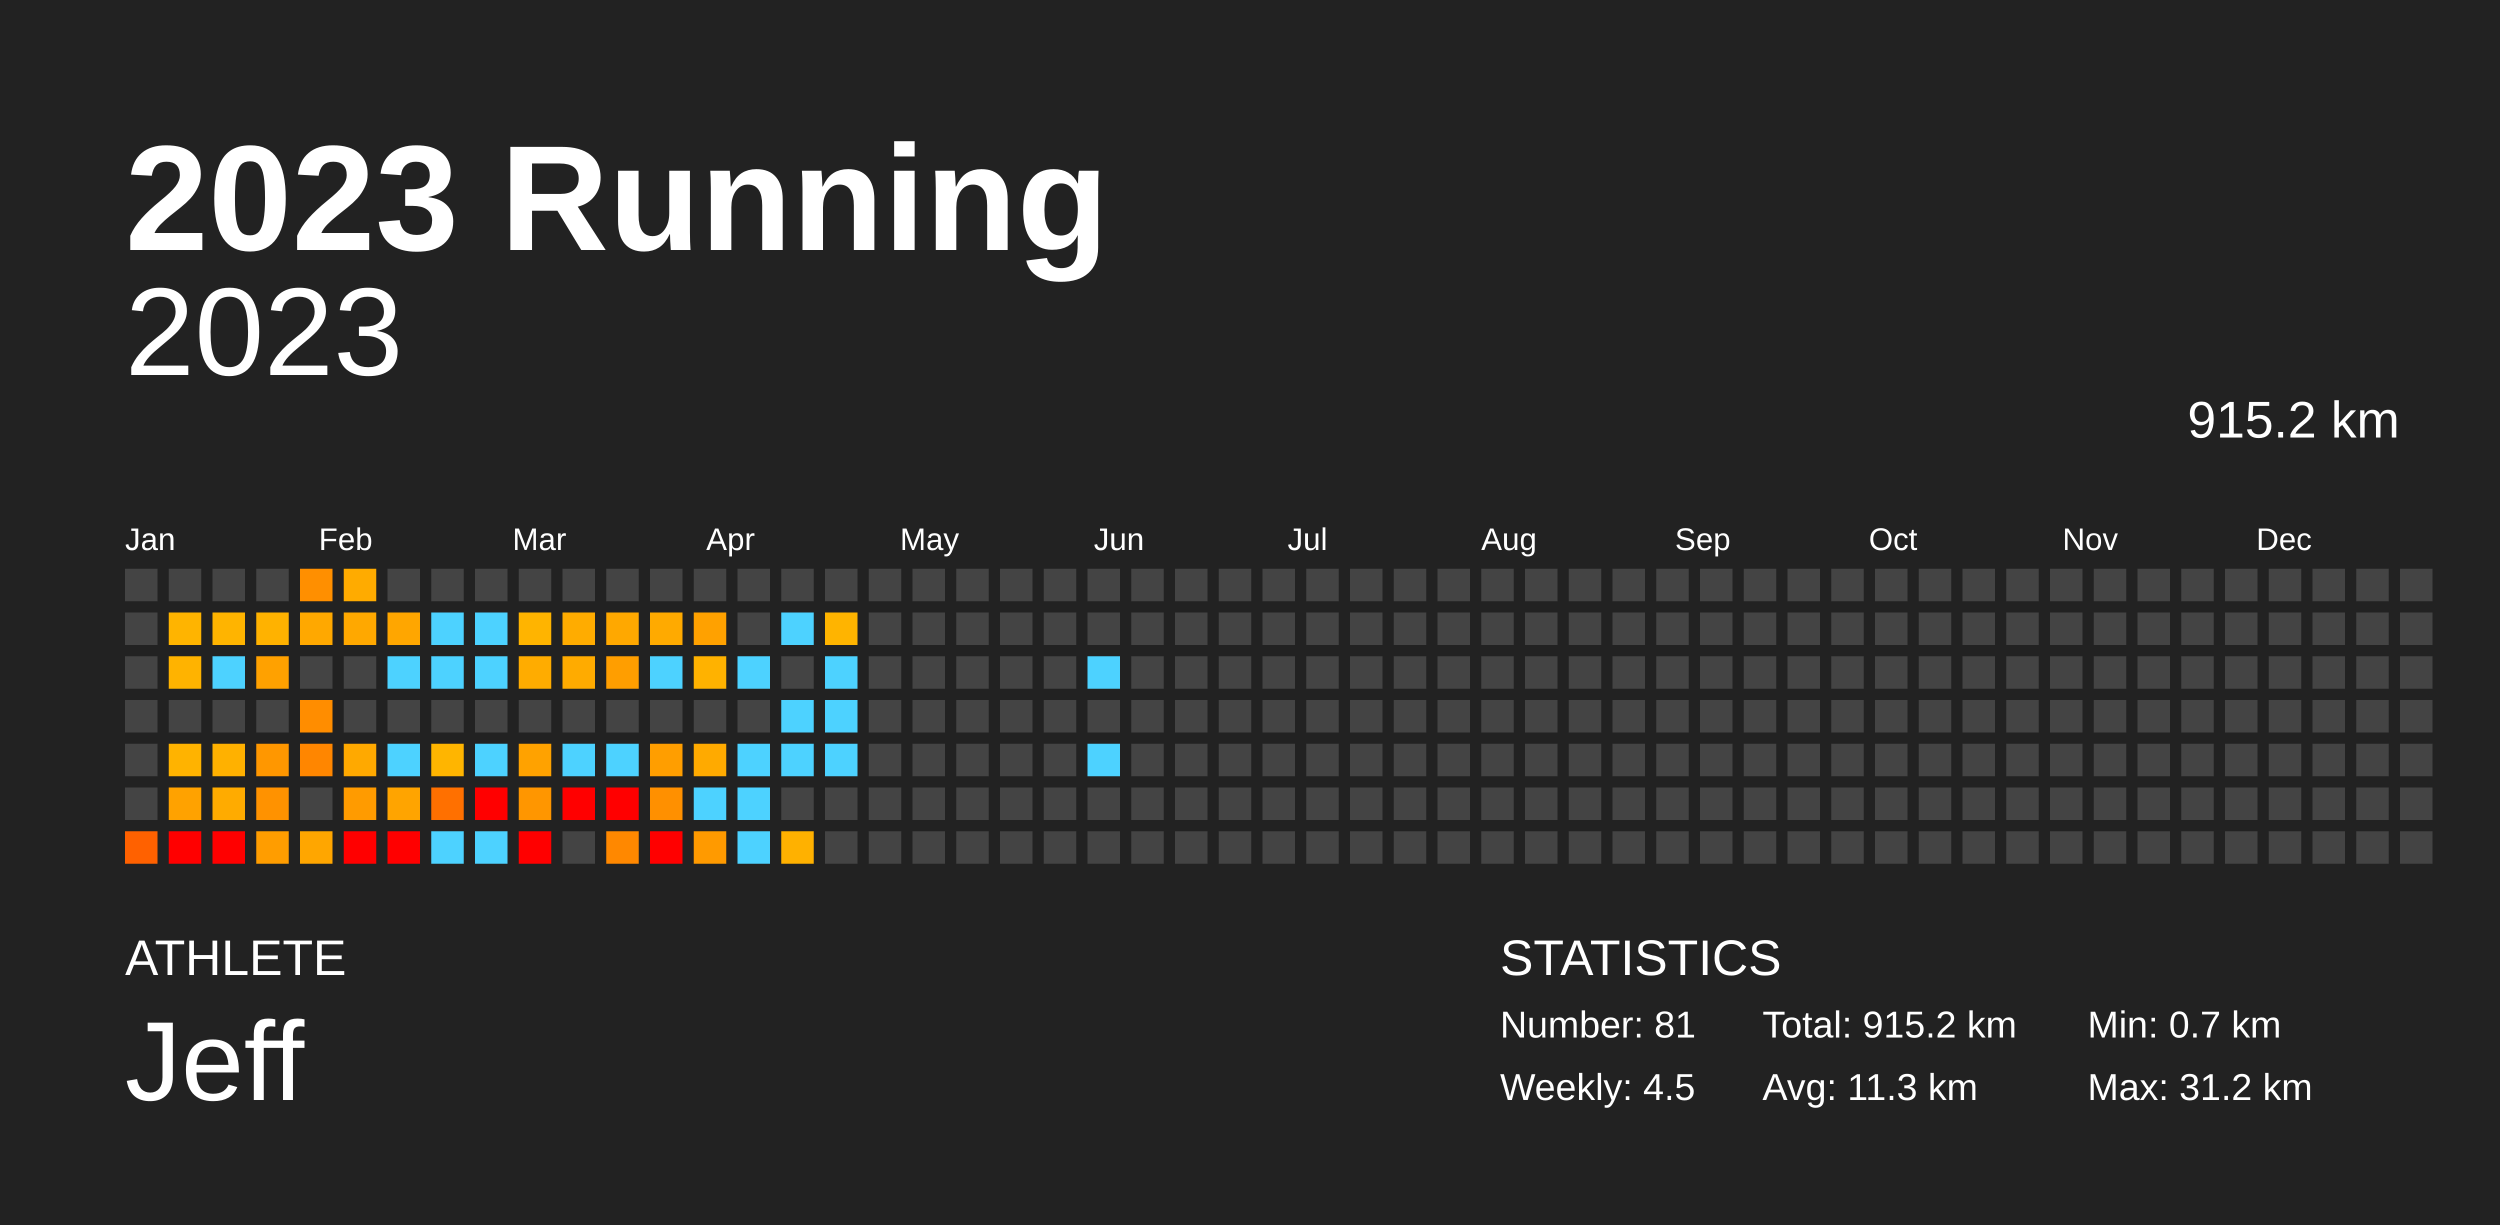
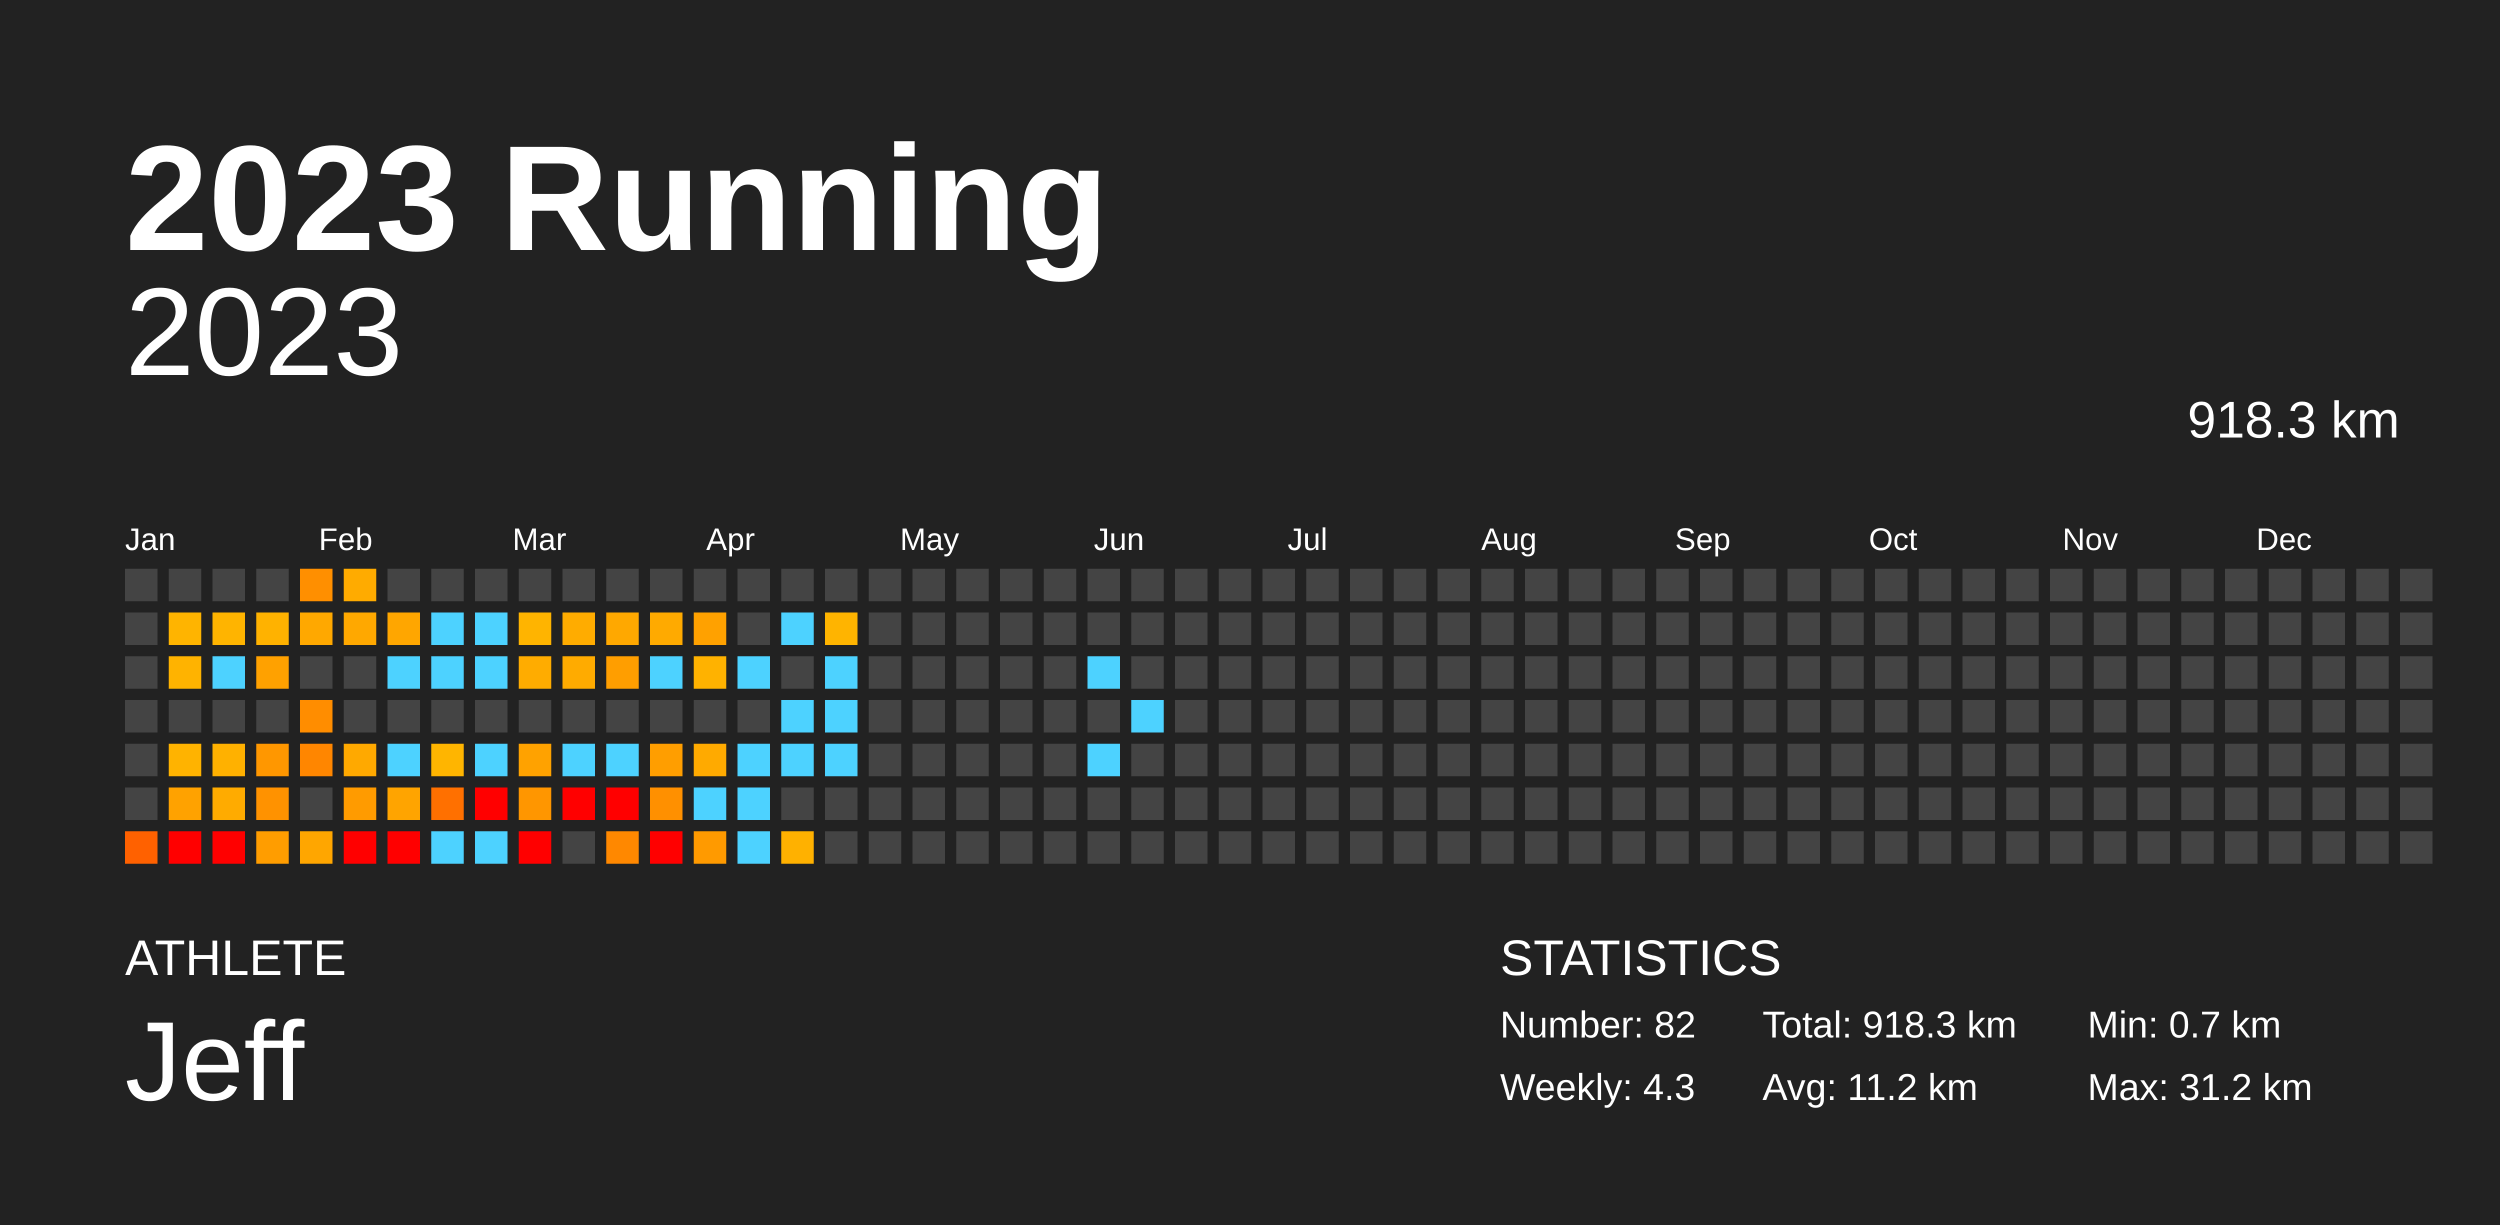
<svg xmlns="http://www.w3.org/2000/svg" baseProfile="full" height="98mm" version="1.1" viewBox="0,0,200,98" width="200mm">
  <defs />
  <rect fill="#222222" height="98" width="200" x="0" y="0" />
  <text fill="#FFFFFF" style="font-size:12px; font-family:Arial; font-weight:bold;" x="10" y="20">2023 Running</text>
  <text fill="#FFFFFF" style="font-size:4px; font-family:Arial" x="10" y="78">ATHLETE</text>
  <text fill="#FFFFFF" style="font-size:9px; font-family:Arial" x="10" y="88">Jeff</text>
  <text fill="#FFFFFF" style="font-size:4px; font-family:Arial" x="120" y="78">STATISTICS</text>
-   <text fill="#FFFFFF" style="font-size:3px; font-family:Arial" x="120" y="83">Number: 81</text>
-   <text fill="#FFFFFF" style="font-size:3px; font-family:Arial" x="120" y="88">Weekly: 4.5</text>
-   <text fill="#FFFFFF" style="font-size:3px; font-family:Arial" x="141" y="83">Total: 915.2 km</text>
-   <text fill="#FFFFFF" style="font-size:3px; font-family:Arial" x="141" y="88">Avg: 11.3 km</text>
+   <text fill="#FFFFFF" style="font-size:3px; font-family:Arial" x="120" y="83">Number: 82</text>
+   <text fill="#FFFFFF" style="font-size:3px; font-family:Arial" x="120" y="88">Weekly: 4.3</text>
+   <text fill="#FFFFFF" style="font-size:3px; font-family:Arial" x="141" y="83">Total: 918.3 km</text>
+   <text fill="#FFFFFF" style="font-size:3px; font-family:Arial" x="141" y="88">Avg: 11.2 km</text>
  <text fill="#FFFFFF" style="font-size:3px; font-family:Arial" x="167" y="83">Min: 0.7 km</text>
  <text fill="#FFFFFF" style="font-size:3px; font-family:Arial" x="167" y="88">Max: 31.2 km</text>
  <text alignment-baseline="hanging" fill="#FFFFFF" style="font-size:10.0px; font-family:Arial;" x="10" y="30">2023</text>
-   <text alignment-baseline="hanging" fill="#FFFFFF" style="font-size:4.125px; font-family:Arial;" x="175" y="35">915.2 km</text>
+   <text alignment-baseline="hanging" fill="#FFFFFF" style="font-size:4.125px; font-family:Arial;" x="175" y="35">918.3 km</text>
  <text fill="#FFFFFF" style="font-size:2.5px; font-family:Arial" x="10.0" y="44">Jan</text>
  <text fill="#FFFFFF" style="font-size:2.5px; font-family:Arial" x="25.5" y="44">Feb</text>
  <text fill="#FFFFFF" style="font-size:2.5px; font-family:Arial" x="41.0" y="44">Mar</text>
  <text fill="#FFFFFF" style="font-size:2.5px; font-family:Arial" x="56.5" y="44">Apr</text>
  <text fill="#FFFFFF" style="font-size:2.5px; font-family:Arial" x="72.0" y="44">May</text>
  <text fill="#FFFFFF" style="font-size:2.5px; font-family:Arial" x="87.5" y="44">Jun</text>
  <text fill="#FFFFFF" style="font-size:2.5px; font-family:Arial" x="103.0" y="44">Jul</text>
  <text fill="#FFFFFF" style="font-size:2.5px; font-family:Arial" x="118.5" y="44">Aug</text>
  <text fill="#FFFFFF" style="font-size:2.5px; font-family:Arial" x="134.0" y="44">Sep</text>
  <text fill="#FFFFFF" style="font-size:2.5px; font-family:Arial" x="149.5" y="44">Oct</text>
  <text fill="#FFFFFF" style="font-size:2.5px; font-family:Arial" x="165.0" y="44">Nov</text>
  <text fill="#FFFFFF" style="font-size:2.5px; font-family:Arial" x="180.5" y="44">Dec</text>
  <rect fill="#444444" height="2.6" width="2.6" x="10.0" y="45.5" />
  <rect fill="#444444" height="2.6" width="2.6" x="10.0" y="49.0" />
  <rect fill="#444444" height="2.6" width="2.6" x="10.0" y="52.5" />
  <rect fill="#444444" height="2.6" width="2.6" x="10.0" y="56.0" />
  <rect fill="#444444" height="2.6" width="2.6" x="10.0" y="59.5" />
  <rect fill="#444444" height="2.6" width="2.6" x="10.0" y="63.0" />
  <rect fill="#ff6100" height="2.6" width="2.6" x="10.0" y="66.5" />
  <rect fill="#444444" height="2.6" width="2.6" x="13.5" y="45.5" />
  <rect fill="#ffb400" height="2.6" width="2.6" x="13.5" y="49.0" />
  <rect fill="#ffb300" height="2.6" width="2.6" x="13.5" y="52.5" />
  <rect fill="#444444" height="2.6" width="2.6" x="13.5" y="56.0" />
  <rect fill="#ffb300" height="2.6" width="2.6" x="13.5" y="59.5" />
  <rect fill="#ffa200" height="2.6" width="2.6" x="13.5" y="63.0" />
  <rect fill="red" height="2.6" width="2.6" x="13.5" y="66.5" />
  <rect fill="#444444" height="2.6" width="2.6" x="17.0" y="45.5" />
  <rect fill="#ffb400" height="2.6" width="2.6" x="17.0" y="49.0" />
  <rect fill="#4dd2ff" height="2.6" width="2.6" x="17.0" y="52.5" />
  <rect fill="#444444" height="2.6" width="2.6" x="17.0" y="56.0" />
  <rect fill="#ffb100" height="2.6" width="2.6" x="17.0" y="59.5" />
  <rect fill="#ffab00" height="2.6" width="2.6" x="17.0" y="63.0" />
  <rect fill="red" height="2.6" width="2.6" x="17.0" y="66.5" />
  <rect fill="#444444" height="2.6" width="2.6" x="20.5" y="45.5" />
  <rect fill="#ffb200" height="2.6" width="2.6" x="20.5" y="49.0" />
  <rect fill="#ffa100" height="2.6" width="2.6" x="20.5" y="52.5" />
  <rect fill="#444444" height="2.6" width="2.6" x="20.5" y="56.0" />
  <rect fill="#ff9700" height="2.6" width="2.6" x="20.5" y="59.5" />
  <rect fill="#ff9200" height="2.6" width="2.6" x="20.5" y="63.0" />
  <rect fill="#ff9d00" height="2.6" width="2.6" x="20.5" y="66.5" />
  <rect fill="#ff8f00" height="2.6" width="2.6" x="24.0" y="45.5" />
  <rect fill="#ffa800" height="2.6" width="2.6" x="24.0" y="49.0" />
  <rect fill="#444444" height="2.6" width="2.6" x="24.0" y="52.5" />
  <rect fill="#ff8d00" height="2.6" width="2.6" x="24.0" y="56.0" />
  <rect fill="#ff8600" height="2.6" width="2.6" x="24.0" y="59.5" />
  <rect fill="#444444" height="2.6" width="2.6" x="24.0" y="63.0" />
  <rect fill="#ffa600" height="2.6" width="2.6" x="24.0" y="66.5" />
  <rect fill="#ffab00" height="2.6" width="2.6" x="27.5" y="45.5" />
  <rect fill="#ffa800" height="2.6" width="2.6" x="27.5" y="49.0" />
  <rect fill="#444444" height="2.6" width="2.6" x="27.5" y="52.5" />
  <rect fill="#444444" height="2.6" width="2.6" x="27.5" y="56.0" />
  <rect fill="#ffa900" height="2.6" width="2.6" x="27.5" y="59.5" />
  <rect fill="#ff9b00" height="2.6" width="2.6" x="27.5" y="63.0" />
  <rect fill="red" height="2.6" width="2.6" x="27.5" y="66.5" />
  <rect fill="#444444" height="2.6" width="2.6" x="31.0" y="45.5" />
  <rect fill="#ffa600" height="2.6" width="2.6" x="31.0" y="49.0" />
  <rect fill="#4dd2ff" height="2.6" width="2.6" x="31.0" y="52.5" />
  <rect fill="#444444" height="2.6" width="2.6" x="31.0" y="56.0" />
  <rect fill="#4dd2ff" height="2.6" width="2.6" x="31.0" y="59.5" />
  <rect fill="#ffa400" height="2.6" width="2.6" x="31.0" y="63.0" />
  <rect fill="red" height="2.6" width="2.6" x="31.0" y="66.5" />
  <rect fill="#444444" height="2.6" width="2.6" x="34.5" y="45.5" />
  <rect fill="#4dd2ff" height="2.6" width="2.6" x="34.5" y="49.0" />
  <rect fill="#4dd2ff" height="2.6" width="2.6" x="34.5" y="52.5" />
  <rect fill="#444444" height="2.6" width="2.6" x="34.5" y="56.0" />
  <rect fill="#ffb500" height="2.6" width="2.6" x="34.5" y="59.5" />
  <rect fill="#ff7000" height="2.6" width="2.6" x="34.5" y="63.0" />
  <rect fill="#4dd2ff" height="2.6" width="2.6" x="34.5" y="66.5" />
  <rect fill="#444444" height="2.6" width="2.6" x="38.0" y="45.5" />
  <rect fill="#4dd2ff" height="2.6" width="2.6" x="38.0" y="49.0" />
  <rect fill="#4dd2ff" height="2.6" width="2.6" x="38.0" y="52.5" />
  <rect fill="#444444" height="2.6" width="2.6" x="38.0" y="56.0" />
  <rect fill="#4dd2ff" height="2.6" width="2.6" x="38.0" y="59.5" />
  <rect fill="red" height="2.6" width="2.6" x="38.0" y="63.0" />
  <rect fill="#4dd2ff" height="2.6" width="2.6" x="38.0" y="66.5" />
  <rect fill="#444444" height="2.6" width="2.6" x="41.5" y="45.5" />
  <rect fill="#ffb400" height="2.6" width="2.6" x="41.5" y="49.0" />
  <rect fill="#ffac00" height="2.6" width="2.6" x="41.5" y="52.5" />
  <rect fill="#444444" height="2.6" width="2.6" x="41.5" y="56.0" />
  <rect fill="#ffa200" height="2.6" width="2.6" x="41.5" y="59.5" />
  <rect fill="#ff9600" height="2.6" width="2.6" x="41.5" y="63.0" />
  <rect fill="red" height="2.6" width="2.6" x="41.5" y="66.5" />
  <rect fill="#444444" height="2.6" width="2.6" x="45.0" y="45.5" />
  <rect fill="#ffac00" height="2.6" width="2.6" x="45.0" y="49.0" />
  <rect fill="#ffab00" height="2.6" width="2.6" x="45.0" y="52.5" />
  <rect fill="#444444" height="2.6" width="2.6" x="45.0" y="56.0" />
  <rect fill="#4dd2ff" height="2.6" width="2.6" x="45.0" y="59.5" />
  <rect fill="red" height="2.6" width="2.6" x="45.0" y="63.0" />
  <rect fill="#444444" height="2.6" width="2.6" x="45.0" y="66.5" />
  <rect fill="#444444" height="2.6" width="2.6" x="48.5" y="45.5" />
  <rect fill="#ffa800" height="2.6" width="2.6" x="48.5" y="49.0" />
  <rect fill="#ff9e00" height="2.6" width="2.6" x="48.5" y="52.5" />
  <rect fill="#444444" height="2.6" width="2.6" x="48.5" y="56.0" />
  <rect fill="#4dd2ff" height="2.6" width="2.6" x="48.5" y="59.5" />
  <rect fill="red" height="2.6" width="2.6" x="48.5" y="63.0" />
  <rect fill="#ff8800" height="2.6" width="2.6" x="48.5" y="66.5" />
  <rect fill="#444444" height="2.6" width="2.6" x="52.0" y="45.5" />
  <rect fill="#ffaa00" height="2.6" width="2.6" x="52.0" y="49.0" />
  <rect fill="#4dd2ff" height="2.6" width="2.6" x="52.0" y="52.5" />
  <rect fill="#444444" height="2.6" width="2.6" x="52.0" y="56.0" />
  <rect fill="#ff9e00" height="2.6" width="2.6" x="52.0" y="59.5" />
  <rect fill="#ff9000" height="2.6" width="2.6" x="52.0" y="63.0" />
  <rect fill="red" height="2.6" width="2.6" x="52.0" y="66.5" />
  <rect fill="#444444" height="2.6" width="2.6" x="55.5" y="45.5" />
  <rect fill="#ffa100" height="2.6" width="2.6" x="55.5" y="49.0" />
  <rect fill="#ffb200" height="2.6" width="2.6" x="55.5" y="52.5" />
  <rect fill="#444444" height="2.6" width="2.6" x="55.5" y="56.0" />
  <rect fill="#ffaa00" height="2.6" width="2.6" x="55.5" y="59.5" />
  <rect fill="#4dd2ff" height="2.6" width="2.6" x="55.5" y="63.0" />
  <rect fill="#ff9a00" height="2.6" width="2.6" x="55.5" y="66.5" />
  <rect fill="#444444" height="2.6" width="2.6" x="59.0" y="45.5" />
  <rect fill="#444444" height="2.6" width="2.6" x="59.0" y="49.0" />
  <rect fill="#4dd2ff" height="2.6" width="2.6" x="59.0" y="52.5" />
  <rect fill="#444444" height="2.6" width="2.6" x="59.0" y="56.0" />
  <rect fill="#4dd2ff" height="2.6" width="2.6" x="59.0" y="59.5" />
  <rect fill="#4dd2ff" height="2.6" width="2.6" x="59.0" y="63.0" />
  <rect fill="#4dd2ff" height="2.6" width="2.6" x="59.0" y="66.5" />
  <rect fill="#444444" height="2.6" width="2.6" x="62.5" y="45.5" />
  <rect fill="#4dd2ff" height="2.6" width="2.6" x="62.5" y="49.0" />
  <rect fill="#444444" height="2.6" width="2.6" x="62.5" y="52.5" />
  <rect fill="#4dd2ff" height="2.6" width="2.6" x="62.5" y="56.0" />
  <rect fill="#4dd2ff" height="2.6" width="2.6" x="62.5" y="59.5" />
  <rect fill="#444444" height="2.6" width="2.6" x="62.5" y="63.0" />
  <rect fill="#ffb100" height="2.6" width="2.6" x="62.5" y="66.5" />
  <rect fill="#444444" height="2.6" width="2.6" x="66.0" y="45.5" />
  <rect fill="#ffb400" height="2.6" width="2.6" x="66.0" y="49.0" />
  <rect fill="#4dd2ff" height="2.6" width="2.6" x="66.0" y="52.5" />
  <rect fill="#4dd2ff" height="2.6" width="2.6" x="66.0" y="56.0" />
  <rect fill="#4dd2ff" height="2.6" width="2.6" x="66.0" y="59.5" />
  <rect fill="#444444" height="2.6" width="2.6" x="66.0" y="63.0" />
  <rect fill="#444444" height="2.6" width="2.6" x="66.0" y="66.5" />
  <rect fill="#444444" height="2.6" width="2.6" x="69.5" y="45.5" />
  <rect fill="#444444" height="2.6" width="2.6" x="69.5" y="49.0" />
  <rect fill="#444444" height="2.6" width="2.6" x="69.5" y="52.5" />
  <rect fill="#444444" height="2.6" width="2.6" x="69.5" y="56.0" />
  <rect fill="#444444" height="2.6" width="2.6" x="69.5" y="59.5" />
  <rect fill="#444444" height="2.6" width="2.6" x="69.5" y="63.0" />
  <rect fill="#444444" height="2.6" width="2.6" x="69.5" y="66.5" />
  <rect fill="#444444" height="2.6" width="2.6" x="73.0" y="45.5" />
  <rect fill="#444444" height="2.6" width="2.6" x="73.0" y="49.0" />
  <rect fill="#444444" height="2.6" width="2.6" x="73.0" y="52.5" />
  <rect fill="#444444" height="2.6" width="2.6" x="73.0" y="56.0" />
  <rect fill="#444444" height="2.6" width="2.6" x="73.0" y="59.5" />
  <rect fill="#444444" height="2.6" width="2.6" x="73.0" y="63.0" />
  <rect fill="#444444" height="2.6" width="2.6" x="73.0" y="66.5" />
  <rect fill="#444444" height="2.6" width="2.6" x="76.5" y="45.5" />
  <rect fill="#444444" height="2.6" width="2.6" x="76.5" y="49.0" />
  <rect fill="#444444" height="2.6" width="2.6" x="76.5" y="52.5" />
  <rect fill="#444444" height="2.6" width="2.6" x="76.5" y="56.0" />
  <rect fill="#444444" height="2.6" width="2.6" x="76.5" y="59.5" />
  <rect fill="#444444" height="2.6" width="2.6" x="76.5" y="63.0" />
  <rect fill="#444444" height="2.6" width="2.6" x="76.5" y="66.5" />
  <rect fill="#444444" height="2.6" width="2.6" x="80.0" y="45.5" />
  <rect fill="#444444" height="2.6" width="2.6" x="80.0" y="49.0" />
  <rect fill="#444444" height="2.6" width="2.6" x="80.0" y="52.5" />
  <rect fill="#444444" height="2.6" width="2.6" x="80.0" y="56.0" />
  <rect fill="#444444" height="2.6" width="2.6" x="80.0" y="59.5" />
  <rect fill="#444444" height="2.6" width="2.6" x="80.0" y="63.0" />
  <rect fill="#444444" height="2.6" width="2.6" x="80.0" y="66.5" />
  <rect fill="#444444" height="2.6" width="2.6" x="83.5" y="45.5" />
  <rect fill="#444444" height="2.6" width="2.6" x="83.5" y="49.0" />
  <rect fill="#444444" height="2.6" width="2.6" x="83.5" y="52.5" />
  <rect fill="#444444" height="2.6" width="2.6" x="83.5" y="56.0" />
  <rect fill="#444444" height="2.6" width="2.6" x="83.5" y="59.5" />
  <rect fill="#444444" height="2.6" width="2.6" x="83.5" y="63.0" />
  <rect fill="#444444" height="2.6" width="2.6" x="83.5" y="66.5" />
  <rect fill="#444444" height="2.6" width="2.6" x="87.0" y="45.5" />
  <rect fill="#444444" height="2.6" width="2.6" x="87.0" y="49.0" />
  <rect fill="#4dd2ff" height="2.6" width="2.6" x="87.0" y="52.5" />
  <rect fill="#444444" height="2.6" width="2.6" x="87.0" y="56.0" />
  <rect fill="#4dd2ff" height="2.6" width="2.6" x="87.0" y="59.5" />
  <rect fill="#444444" height="2.6" width="2.6" x="87.0" y="63.0" />
  <rect fill="#444444" height="2.6" width="2.6" x="87.0" y="66.5" />
  <rect fill="#444444" height="2.6" width="2.6" x="90.5" y="45.5" />
  <rect fill="#444444" height="2.6" width="2.6" x="90.5" y="49.0" />
  <rect fill="#444444" height="2.6" width="2.6" x="90.5" y="52.5" />
-   <rect fill="#444444" height="2.6" width="2.6" x="90.5" y="56.0" />
+   <rect fill="#4dd2ff" height="2.6" width="2.6" x="90.5" y="56.0" />
  <rect fill="#444444" height="2.6" width="2.6" x="90.5" y="59.5" />
  <rect fill="#444444" height="2.6" width="2.6" x="90.5" y="63.0" />
  <rect fill="#444444" height="2.6" width="2.6" x="90.5" y="66.5" />
  <rect fill="#444444" height="2.6" width="2.6" x="94.0" y="45.5" />
  <rect fill="#444444" height="2.6" width="2.6" x="94.0" y="49.0" />
  <rect fill="#444444" height="2.6" width="2.6" x="94.0" y="52.5" />
  <rect fill="#444444" height="2.6" width="2.6" x="94.0" y="56.0" />
  <rect fill="#444444" height="2.6" width="2.6" x="94.0" y="59.5" />
  <rect fill="#444444" height="2.6" width="2.6" x="94.0" y="63.0" />
  <rect fill="#444444" height="2.6" width="2.6" x="94.0" y="66.5" />
  <rect fill="#444444" height="2.6" width="2.6" x="97.5" y="45.5" />
  <rect fill="#444444" height="2.6" width="2.6" x="97.5" y="49.0" />
  <rect fill="#444444" height="2.6" width="2.6" x="97.5" y="52.5" />
  <rect fill="#444444" height="2.6" width="2.6" x="97.5" y="56.0" />
  <rect fill="#444444" height="2.6" width="2.6" x="97.5" y="59.5" />
  <rect fill="#444444" height="2.6" width="2.6" x="97.5" y="63.0" />
  <rect fill="#444444" height="2.6" width="2.6" x="97.5" y="66.5" />
  <rect fill="#444444" height="2.6" width="2.6" x="101.0" y="45.5" />
  <rect fill="#444444" height="2.6" width="2.6" x="101.0" y="49.0" />
  <rect fill="#444444" height="2.6" width="2.6" x="101.0" y="52.5" />
  <rect fill="#444444" height="2.6" width="2.6" x="101.0" y="56.0" />
  <rect fill="#444444" height="2.6" width="2.6" x="101.0" y="59.5" />
  <rect fill="#444444" height="2.6" width="2.6" x="101.0" y="63.0" />
  <rect fill="#444444" height="2.6" width="2.6" x="101.0" y="66.5" />
  <rect fill="#444444" height="2.6" width="2.6" x="104.5" y="45.5" />
  <rect fill="#444444" height="2.6" width="2.6" x="104.5" y="49.0" />
  <rect fill="#444444" height="2.6" width="2.6" x="104.5" y="52.5" />
  <rect fill="#444444" height="2.6" width="2.6" x="104.5" y="56.0" />
  <rect fill="#444444" height="2.6" width="2.6" x="104.5" y="59.5" />
  <rect fill="#444444" height="2.6" width="2.6" x="104.5" y="63.0" />
  <rect fill="#444444" height="2.6" width="2.6" x="104.5" y="66.5" />
  <rect fill="#444444" height="2.6" width="2.6" x="108.0" y="45.5" />
  <rect fill="#444444" height="2.6" width="2.6" x="108.0" y="49.0" />
  <rect fill="#444444" height="2.6" width="2.6" x="108.0" y="52.5" />
  <rect fill="#444444" height="2.6" width="2.6" x="108.0" y="56.0" />
  <rect fill="#444444" height="2.6" width="2.6" x="108.0" y="59.5" />
  <rect fill="#444444" height="2.6" width="2.6" x="108.0" y="63.0" />
  <rect fill="#444444" height="2.6" width="2.6" x="108.0" y="66.5" />
  <rect fill="#444444" height="2.6" width="2.6" x="111.5" y="45.5" />
  <rect fill="#444444" height="2.6" width="2.6" x="111.5" y="49.0" />
  <rect fill="#444444" height="2.6" width="2.6" x="111.5" y="52.5" />
  <rect fill="#444444" height="2.6" width="2.6" x="111.5" y="56.0" />
  <rect fill="#444444" height="2.6" width="2.6" x="111.5" y="59.5" />
  <rect fill="#444444" height="2.6" width="2.6" x="111.5" y="63.0" />
  <rect fill="#444444" height="2.6" width="2.6" x="111.5" y="66.5" />
  <rect fill="#444444" height="2.6" width="2.6" x="115.0" y="45.5" />
  <rect fill="#444444" height="2.6" width="2.6" x="115.0" y="49.0" />
  <rect fill="#444444" height="2.6" width="2.6" x="115.0" y="52.5" />
  <rect fill="#444444" height="2.6" width="2.6" x="115.0" y="56.0" />
  <rect fill="#444444" height="2.6" width="2.6" x="115.0" y="59.5" />
  <rect fill="#444444" height="2.6" width="2.6" x="115.0" y="63.0" />
  <rect fill="#444444" height="2.6" width="2.6" x="115.0" y="66.5" />
  <rect fill="#444444" height="2.6" width="2.6" x="118.5" y="45.5" />
  <rect fill="#444444" height="2.6" width="2.6" x="118.5" y="49.0" />
  <rect fill="#444444" height="2.6" width="2.6" x="118.5" y="52.5" />
  <rect fill="#444444" height="2.6" width="2.6" x="118.5" y="56.0" />
  <rect fill="#444444" height="2.6" width="2.6" x="118.5" y="59.5" />
  <rect fill="#444444" height="2.6" width="2.6" x="118.5" y="63.0" />
  <rect fill="#444444" height="2.6" width="2.6" x="118.5" y="66.5" />
  <rect fill="#444444" height="2.6" width="2.6" x="122.0" y="45.5" />
  <rect fill="#444444" height="2.6" width="2.6" x="122.0" y="49.0" />
  <rect fill="#444444" height="2.6" width="2.6" x="122.0" y="52.5" />
  <rect fill="#444444" height="2.6" width="2.6" x="122.0" y="56.0" />
  <rect fill="#444444" height="2.6" width="2.6" x="122.0" y="59.5" />
  <rect fill="#444444" height="2.6" width="2.6" x="122.0" y="63.0" />
  <rect fill="#444444" height="2.6" width="2.6" x="122.0" y="66.5" />
  <rect fill="#444444" height="2.6" width="2.6" x="125.5" y="45.5" />
  <rect fill="#444444" height="2.6" width="2.6" x="125.5" y="49.0" />
  <rect fill="#444444" height="2.6" width="2.6" x="125.5" y="52.5" />
  <rect fill="#444444" height="2.6" width="2.6" x="125.5" y="56.0" />
  <rect fill="#444444" height="2.6" width="2.6" x="125.5" y="59.5" />
  <rect fill="#444444" height="2.6" width="2.6" x="125.5" y="63.0" />
  <rect fill="#444444" height="2.6" width="2.6" x="125.5" y="66.5" />
  <rect fill="#444444" height="2.6" width="2.6" x="129.0" y="45.5" />
  <rect fill="#444444" height="2.6" width="2.6" x="129.0" y="49.0" />
  <rect fill="#444444" height="2.6" width="2.6" x="129.0" y="52.5" />
  <rect fill="#444444" height="2.6" width="2.6" x="129.0" y="56.0" />
  <rect fill="#444444" height="2.6" width="2.6" x="129.0" y="59.5" />
  <rect fill="#444444" height="2.6" width="2.6" x="129.0" y="63.0" />
  <rect fill="#444444" height="2.6" width="2.6" x="129.0" y="66.5" />
  <rect fill="#444444" height="2.6" width="2.6" x="132.5" y="45.5" />
  <rect fill="#444444" height="2.6" width="2.6" x="132.5" y="49.0" />
  <rect fill="#444444" height="2.6" width="2.6" x="132.5" y="52.5" />
  <rect fill="#444444" height="2.6" width="2.6" x="132.5" y="56.0" />
  <rect fill="#444444" height="2.6" width="2.6" x="132.5" y="59.5" />
  <rect fill="#444444" height="2.6" width="2.6" x="132.5" y="63.0" />
  <rect fill="#444444" height="2.6" width="2.6" x="132.5" y="66.5" />
  <rect fill="#444444" height="2.6" width="2.6" x="136.0" y="45.5" />
  <rect fill="#444444" height="2.6" width="2.6" x="136.0" y="49.0" />
  <rect fill="#444444" height="2.6" width="2.6" x="136.0" y="52.5" />
  <rect fill="#444444" height="2.6" width="2.6" x="136.0" y="56.0" />
  <rect fill="#444444" height="2.6" width="2.6" x="136.0" y="59.5" />
  <rect fill="#444444" height="2.6" width="2.6" x="136.0" y="63.0" />
  <rect fill="#444444" height="2.6" width="2.6" x="136.0" y="66.5" />
  <rect fill="#444444" height="2.6" width="2.6" x="139.5" y="45.5" />
  <rect fill="#444444" height="2.6" width="2.6" x="139.5" y="49.0" />
  <rect fill="#444444" height="2.6" width="2.6" x="139.5" y="52.5" />
  <rect fill="#444444" height="2.6" width="2.6" x="139.5" y="56.0" />
  <rect fill="#444444" height="2.6" width="2.6" x="139.5" y="59.5" />
  <rect fill="#444444" height="2.6" width="2.6" x="139.5" y="63.0" />
  <rect fill="#444444" height="2.6" width="2.6" x="139.5" y="66.5" />
  <rect fill="#444444" height="2.6" width="2.6" x="143.0" y="45.5" />
  <rect fill="#444444" height="2.6" width="2.6" x="143.0" y="49.0" />
  <rect fill="#444444" height="2.6" width="2.6" x="143.0" y="52.5" />
  <rect fill="#444444" height="2.6" width="2.6" x="143.0" y="56.0" />
  <rect fill="#444444" height="2.6" width="2.6" x="143.0" y="59.5" />
  <rect fill="#444444" height="2.6" width="2.6" x="143.0" y="63.0" />
  <rect fill="#444444" height="2.6" width="2.6" x="143.0" y="66.5" />
  <rect fill="#444444" height="2.6" width="2.6" x="146.5" y="45.5" />
  <rect fill="#444444" height="2.6" width="2.6" x="146.5" y="49.0" />
  <rect fill="#444444" height="2.6" width="2.6" x="146.5" y="52.5" />
  <rect fill="#444444" height="2.6" width="2.6" x="146.5" y="56.0" />
  <rect fill="#444444" height="2.6" width="2.6" x="146.5" y="59.5" />
  <rect fill="#444444" height="2.6" width="2.6" x="146.5" y="63.0" />
  <rect fill="#444444" height="2.6" width="2.6" x="146.5" y="66.5" />
  <rect fill="#444444" height="2.6" width="2.6" x="150.0" y="45.5" />
  <rect fill="#444444" height="2.6" width="2.6" x="150.0" y="49.0" />
  <rect fill="#444444" height="2.6" width="2.6" x="150.0" y="52.5" />
  <rect fill="#444444" height="2.6" width="2.6" x="150.0" y="56.0" />
  <rect fill="#444444" height="2.6" width="2.6" x="150.0" y="59.5" />
  <rect fill="#444444" height="2.6" width="2.6" x="150.0" y="63.0" />
  <rect fill="#444444" height="2.6" width="2.6" x="150.0" y="66.5" />
  <rect fill="#444444" height="2.6" width="2.6" x="153.5" y="45.5" />
  <rect fill="#444444" height="2.6" width="2.6" x="153.5" y="49.0" />
  <rect fill="#444444" height="2.6" width="2.6" x="153.5" y="52.5" />
  <rect fill="#444444" height="2.6" width="2.6" x="153.5" y="56.0" />
  <rect fill="#444444" height="2.6" width="2.6" x="153.5" y="59.5" />
  <rect fill="#444444" height="2.6" width="2.6" x="153.5" y="63.0" />
  <rect fill="#444444" height="2.6" width="2.6" x="153.5" y="66.5" />
  <rect fill="#444444" height="2.6" width="2.6" x="157.0" y="45.5" />
  <rect fill="#444444" height="2.6" width="2.6" x="157.0" y="49.0" />
  <rect fill="#444444" height="2.6" width="2.6" x="157.0" y="52.5" />
  <rect fill="#444444" height="2.6" width="2.6" x="157.0" y="56.0" />
  <rect fill="#444444" height="2.6" width="2.6" x="157.0" y="59.5" />
  <rect fill="#444444" height="2.6" width="2.6" x="157.0" y="63.0" />
  <rect fill="#444444" height="2.6" width="2.6" x="157.0" y="66.5" />
  <rect fill="#444444" height="2.6" width="2.6" x="160.5" y="45.5" />
  <rect fill="#444444" height="2.6" width="2.6" x="160.5" y="49.0" />
  <rect fill="#444444" height="2.6" width="2.6" x="160.5" y="52.5" />
  <rect fill="#444444" height="2.6" width="2.6" x="160.5" y="56.0" />
  <rect fill="#444444" height="2.6" width="2.6" x="160.5" y="59.5" />
  <rect fill="#444444" height="2.6" width="2.6" x="160.5" y="63.0" />
  <rect fill="#444444" height="2.6" width="2.6" x="160.5" y="66.5" />
  <rect fill="#444444" height="2.6" width="2.6" x="164.0" y="45.5" />
  <rect fill="#444444" height="2.6" width="2.6" x="164.0" y="49.0" />
  <rect fill="#444444" height="2.6" width="2.6" x="164.0" y="52.5" />
  <rect fill="#444444" height="2.6" width="2.6" x="164.0" y="56.0" />
  <rect fill="#444444" height="2.6" width="2.6" x="164.0" y="59.5" />
  <rect fill="#444444" height="2.6" width="2.6" x="164.0" y="63.0" />
  <rect fill="#444444" height="2.6" width="2.6" x="164.0" y="66.5" />
  <rect fill="#444444" height="2.6" width="2.6" x="167.5" y="45.5" />
  <rect fill="#444444" height="2.6" width="2.6" x="167.5" y="49.0" />
  <rect fill="#444444" height="2.6" width="2.6" x="167.5" y="52.5" />
  <rect fill="#444444" height="2.6" width="2.6" x="167.5" y="56.0" />
  <rect fill="#444444" height="2.6" width="2.6" x="167.5" y="59.5" />
  <rect fill="#444444" height="2.6" width="2.6" x="167.5" y="63.0" />
  <rect fill="#444444" height="2.6" width="2.6" x="167.5" y="66.5" />
  <rect fill="#444444" height="2.6" width="2.6" x="171.0" y="45.5" />
  <rect fill="#444444" height="2.6" width="2.6" x="171.0" y="49.0" />
  <rect fill="#444444" height="2.6" width="2.6" x="171.0" y="52.5" />
  <rect fill="#444444" height="2.6" width="2.6" x="171.0" y="56.0" />
  <rect fill="#444444" height="2.6" width="2.6" x="171.0" y="59.5" />
  <rect fill="#444444" height="2.6" width="2.6" x="171.0" y="63.0" />
  <rect fill="#444444" height="2.6" width="2.6" x="171.0" y="66.5" />
  <rect fill="#444444" height="2.6" width="2.6" x="174.5" y="45.5" />
  <rect fill="#444444" height="2.6" width="2.6" x="174.5" y="49.0" />
  <rect fill="#444444" height="2.6" width="2.6" x="174.5" y="52.5" />
  <rect fill="#444444" height="2.6" width="2.6" x="174.5" y="56.0" />
  <rect fill="#444444" height="2.6" width="2.6" x="174.5" y="59.5" />
  <rect fill="#444444" height="2.6" width="2.6" x="174.5" y="63.0" />
  <rect fill="#444444" height="2.6" width="2.6" x="174.5" y="66.5" />
  <rect fill="#444444" height="2.6" width="2.6" x="178.0" y="45.5" />
  <rect fill="#444444" height="2.6" width="2.6" x="178.0" y="49.0" />
  <rect fill="#444444" height="2.6" width="2.6" x="178.0" y="52.5" />
  <rect fill="#444444" height="2.6" width="2.6" x="178.0" y="56.0" />
  <rect fill="#444444" height="2.6" width="2.6" x="178.0" y="59.5" />
  <rect fill="#444444" height="2.6" width="2.6" x="178.0" y="63.0" />
  <rect fill="#444444" height="2.6" width="2.6" x="178.0" y="66.5" />
  <rect fill="#444444" height="2.6" width="2.6" x="181.5" y="45.5" />
  <rect fill="#444444" height="2.6" width="2.6" x="181.5" y="49.0" />
  <rect fill="#444444" height="2.6" width="2.6" x="181.5" y="52.5" />
  <rect fill="#444444" height="2.6" width="2.6" x="181.5" y="56.0" />
  <rect fill="#444444" height="2.6" width="2.6" x="181.5" y="59.5" />
  <rect fill="#444444" height="2.6" width="2.6" x="181.5" y="63.0" />
  <rect fill="#444444" height="2.6" width="2.6" x="181.5" y="66.5" />
  <rect fill="#444444" height="2.6" width="2.6" x="185.0" y="45.5" />
  <rect fill="#444444" height="2.6" width="2.6" x="185.0" y="49.0" />
  <rect fill="#444444" height="2.6" width="2.6" x="185.0" y="52.5" />
  <rect fill="#444444" height="2.6" width="2.6" x="185.0" y="56.0" />
  <rect fill="#444444" height="2.6" width="2.6" x="185.0" y="59.5" />
  <rect fill="#444444" height="2.6" width="2.6" x="185.0" y="63.0" />
  <rect fill="#444444" height="2.6" width="2.6" x="185.0" y="66.5" />
  <rect fill="#444444" height="2.6" width="2.6" x="188.5" y="45.5" />
  <rect fill="#444444" height="2.6" width="2.6" x="188.5" y="49.0" />
  <rect fill="#444444" height="2.6" width="2.6" x="188.5" y="52.5" />
  <rect fill="#444444" height="2.6" width="2.6" x="188.5" y="56.0" />
  <rect fill="#444444" height="2.6" width="2.6" x="188.5" y="59.5" />
  <rect fill="#444444" height="2.6" width="2.6" x="188.5" y="63.0" />
  <rect fill="#444444" height="2.6" width="2.6" x="188.5" y="66.5" />
  <rect fill="#444444" height="2.6" width="2.6" x="192.0" y="45.5" />
  <rect fill="#444444" height="2.6" width="2.6" x="192.0" y="49.0" />
  <rect fill="#444444" height="2.6" width="2.6" x="192.0" y="52.5" />
  <rect fill="#444444" height="2.6" width="2.6" x="192.0" y="56.0" />
  <rect fill="#444444" height="2.6" width="2.6" x="192.0" y="59.5" />
  <rect fill="#444444" height="2.6" width="2.6" x="192.0" y="63.0" />
  <rect fill="#444444" height="2.6" width="2.6" x="192.0" y="66.5" />
</svg>
